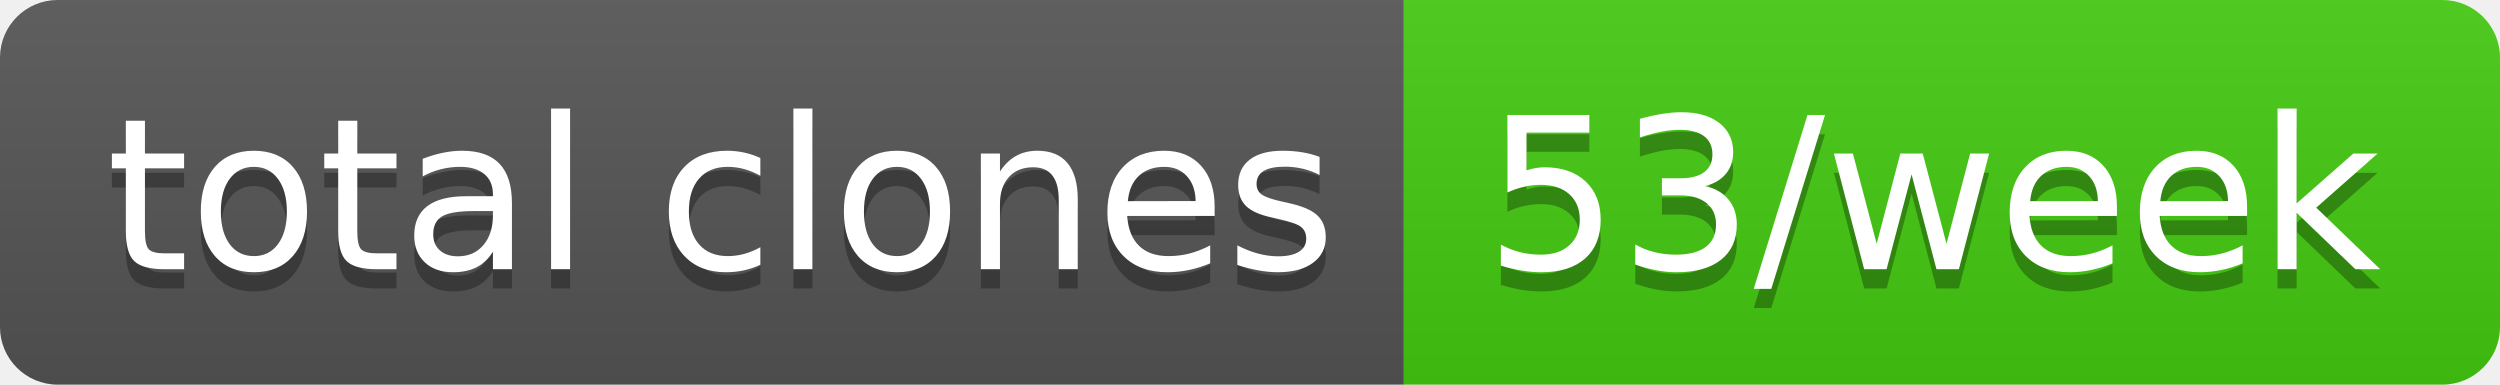
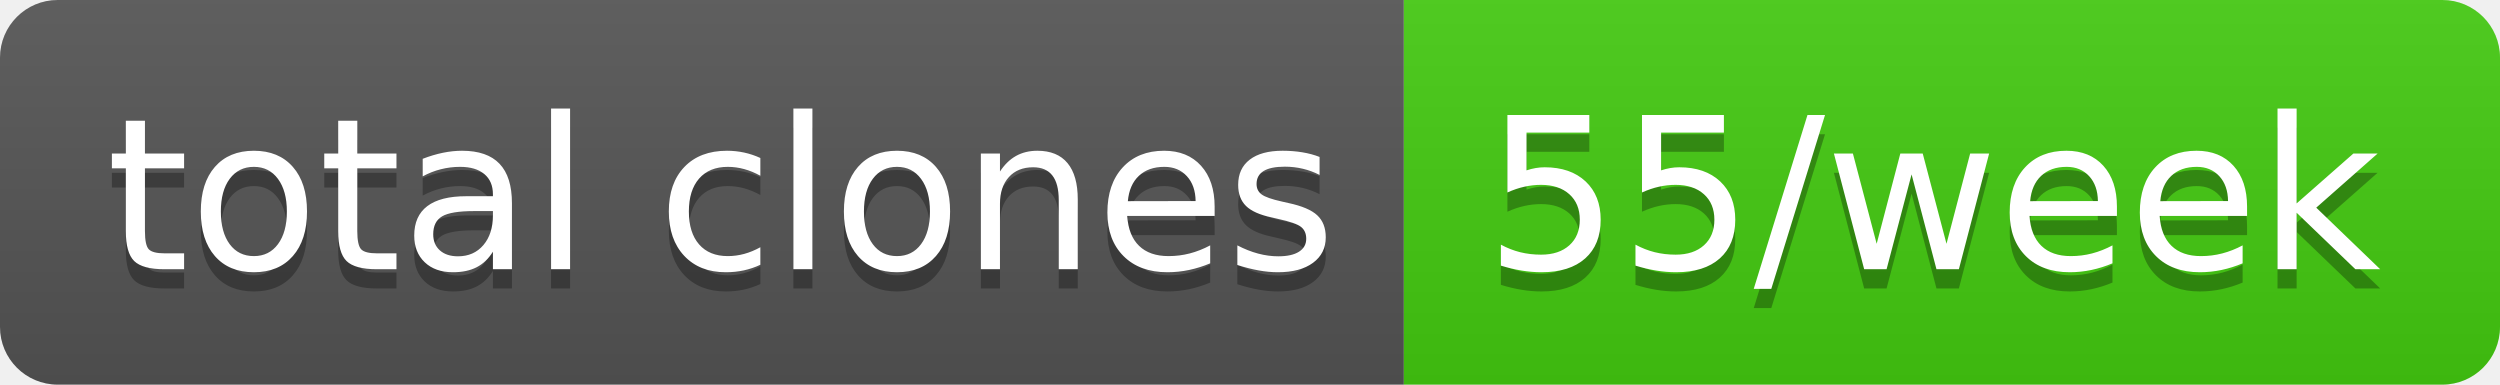
- <svg xmlns="http://www.w3.org/2000/svg" width="130" height="20" role="img" aria-label="total clones: 53/week">
+ <svg xmlns="http://www.w3.org/2000/svg" width="130" height="20" role="img" aria-label="total clones: 55/week">
  <linearGradient id="s" x2="0" y2="100%">
    <stop offset="0" stop-color="#bbb" stop-opacity=".1" />
    <stop offset="1" stop-opacity=".1" />
  </linearGradient>
  <clipPath id="r">
    <rect width="130" height="20" rx="3" fill="#fff" />
  </clipPath>
  <g clip-path="url(#r)">
    <rect width="73" height="20" fill="#555" />
    <rect x="73" width="57" height="20" fill="#4c1" />
    <rect width="130" height="20" fill="url(#s)" />
  </g>
  <g fill="#fff" text-anchor="middle" font-family="Verdana,Geneva,DejaVu Sans,sans-serif" text-rendering="geometricPrecision" font-size="110">
    <text aria-hidden="true" x="375" y="150" fill="#010101" fill-opacity=".3" transform="scale(.1)" textLength="630">total clones</text>
    <text x="375" y="140" transform="scale(.1)" fill="#fff" textLength="630">total clones</text>
-     <text aria-hidden="true" x="1005" y="150" fill="#010101" fill-opacity=".3" transform="scale(.1)" textLength="470">53/week</text>
-     <text x="1005" y="140" transform="scale(.1)" fill="#fff" textLength="470">53/week</text>
+     <text aria-hidden="true" x="1005" y="150" fill="#010101" fill-opacity=".3" transform="scale(.1)" textLength="470">55/week</text>
+     <text x="1005" y="140" transform="scale(.1)" fill="#fff" textLength="470">55/week</text>
  </g>
</svg>
